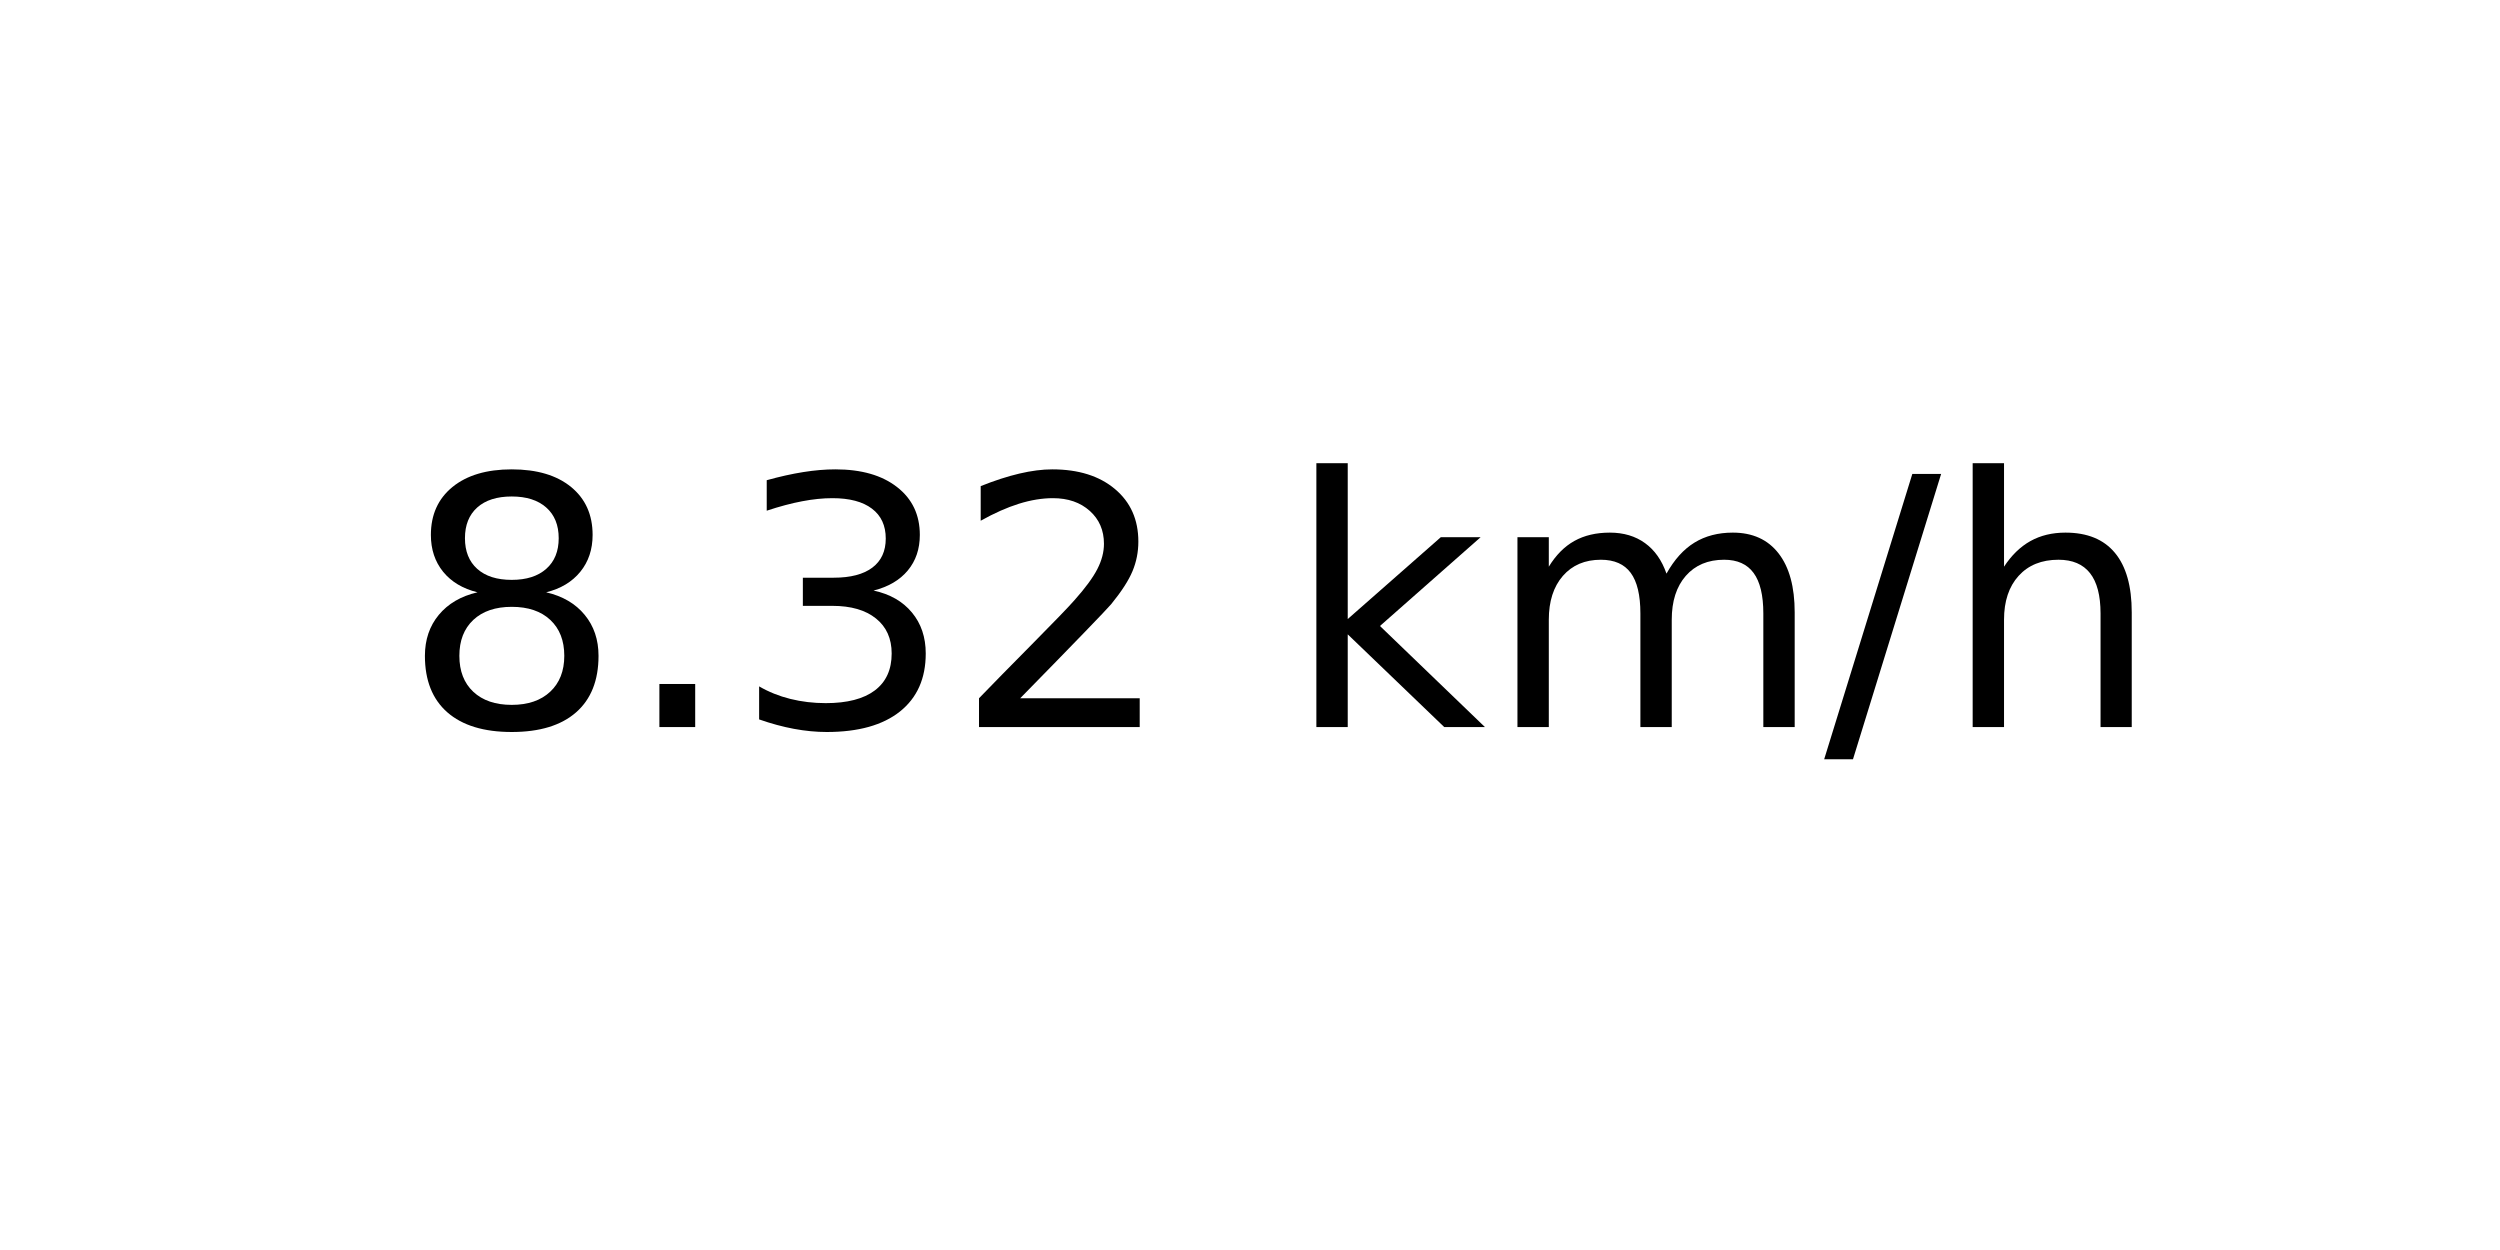
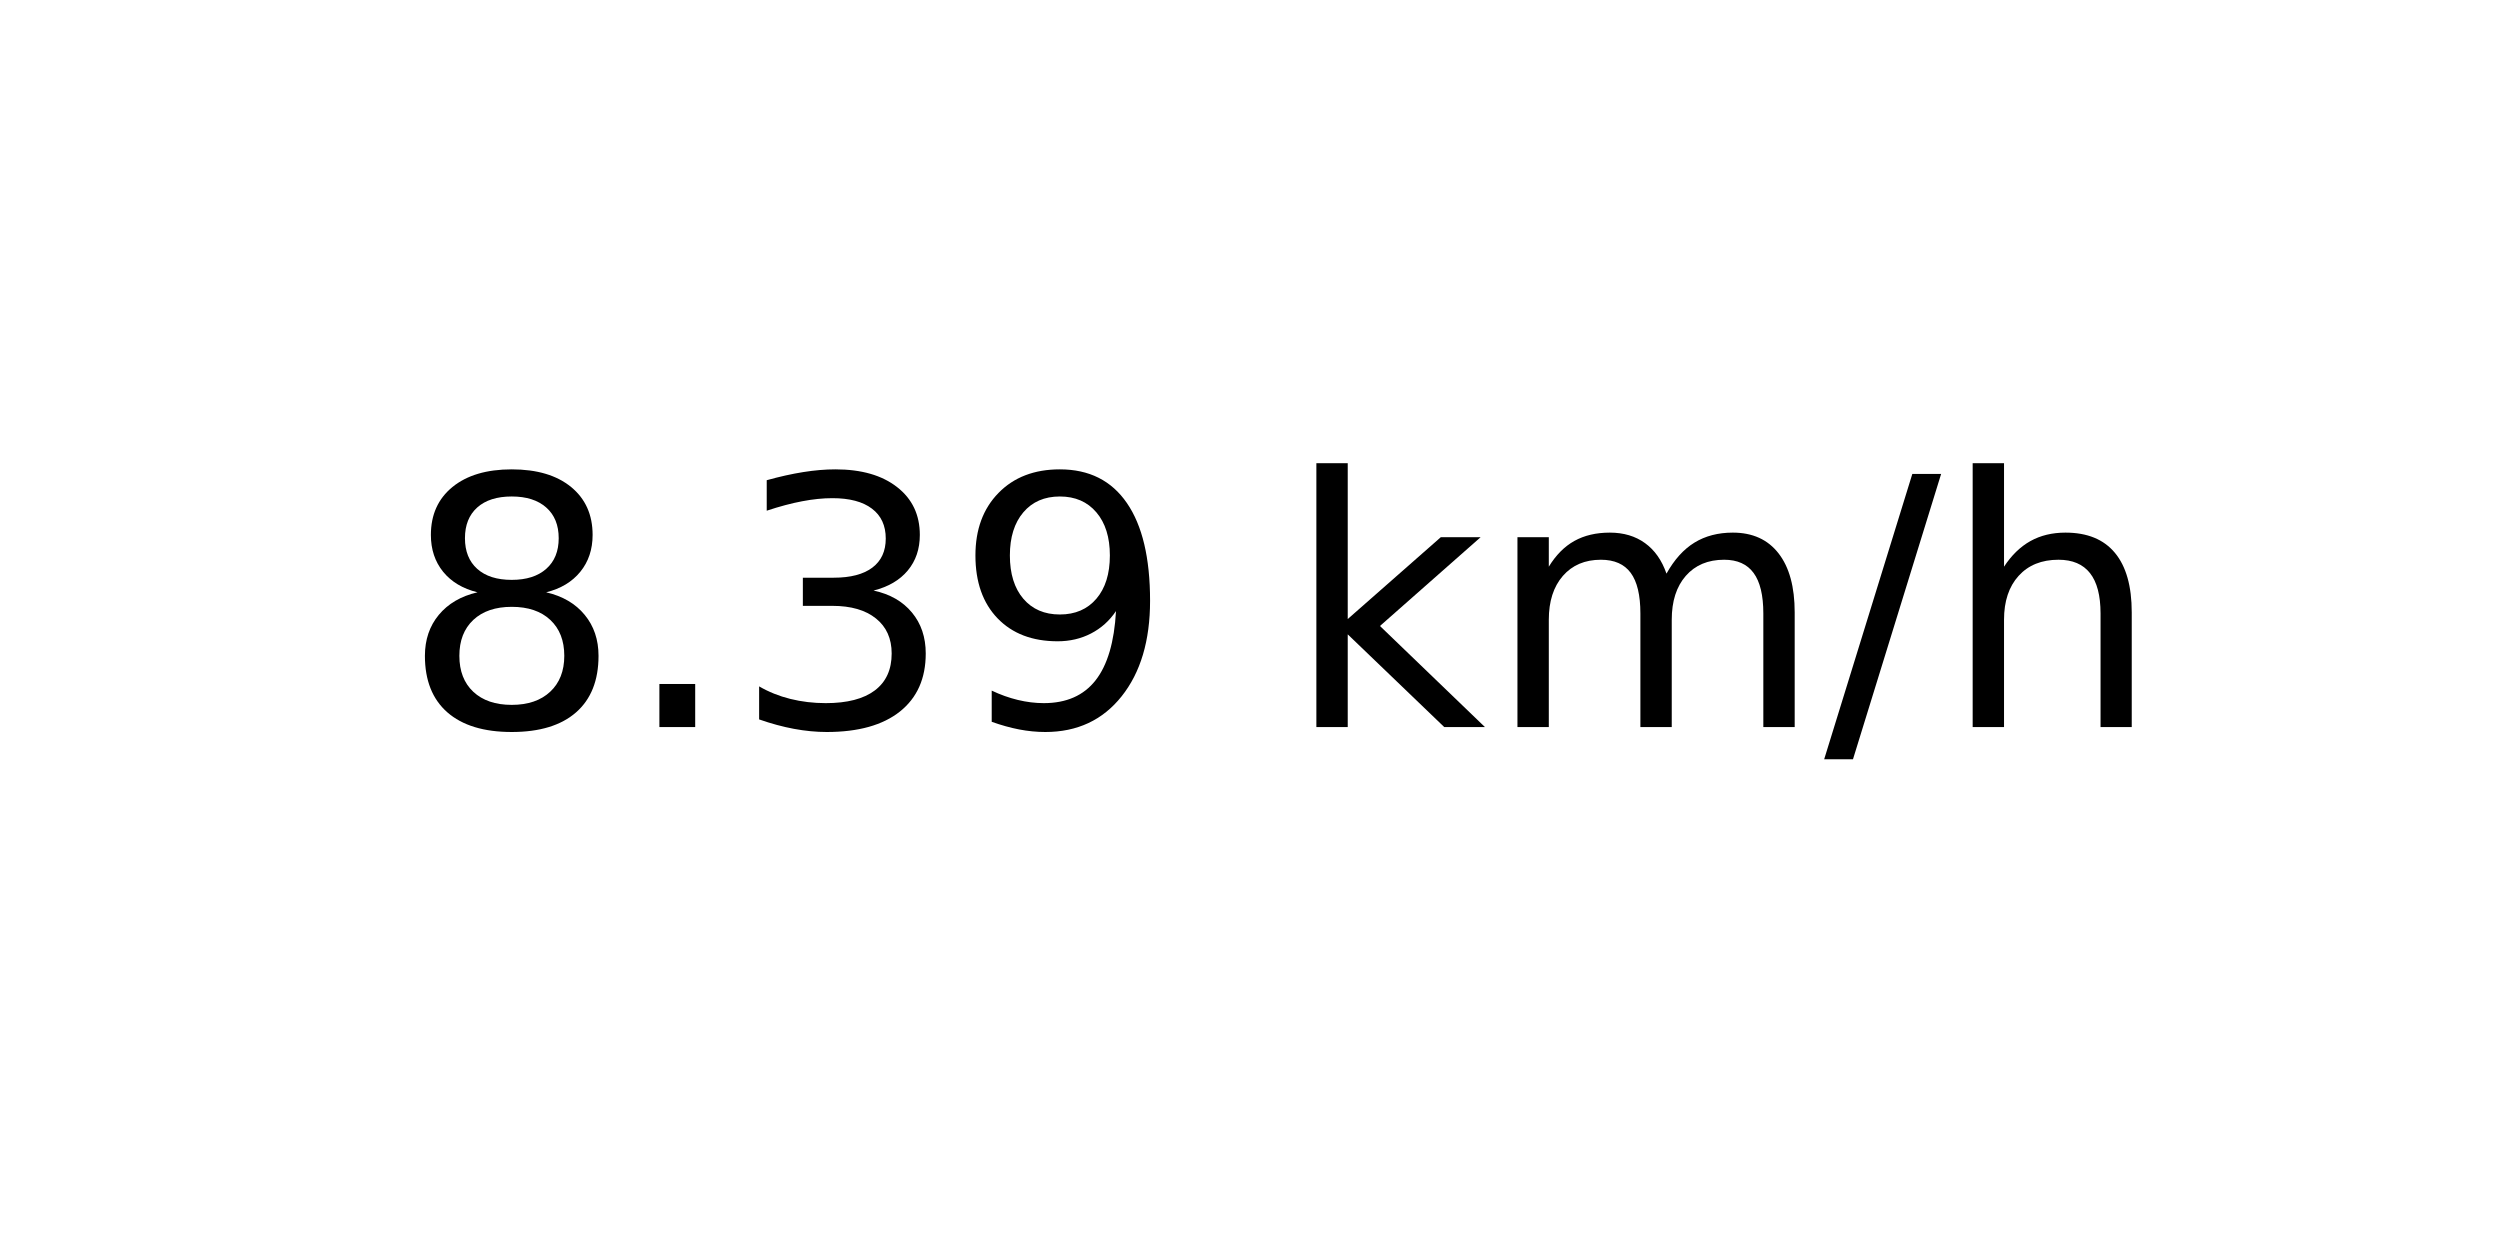
<svg xmlns="http://www.w3.org/2000/svg" xmlns:xlink="http://www.w3.org/1999/xlink" width="72pt" height="36pt" viewBox="0 0 72 36" version="1.1">
  <defs>
    <style type="text/css">*{stroke-linejoin: round; stroke-linecap: butt}</style>
  </defs>
  <g id="figure_1">
    <g id="axes_1">
      <g id="text_1">
        <g transform="translate(11.55937 20.93937) scale(0.1 -0.1)">
          <defs>
            <path id="DejaVuSans-38" d="M 2034 2216  Q 1584 2216 1326 1975  Q 1069 1734 1069 1313  Q 1069 891 1326 650  Q 1584 409 2034 409  Q 2484 409 2743 651  Q 3003 894 3003 1313  Q 3003 1734 2745 1975  Q 2488 2216 2034 2216  z M 1403 2484  Q 997 2584 770 2862  Q 544 3141 544 3541  Q 544 4100 942 4425  Q 1341 4750 2034 4750  Q 2731 4750 3128 4425  Q 3525 4100 3525 3541  Q 3525 3141 3298 2862  Q 3072 2584 2669 2484  Q 3125 2378 3379 2068  Q 3634 1759 3634 1313  Q 3634 634 3220 271  Q 2806 -91 2034 -91  Q 1263 -91 848 271  Q 434 634 434 1313  Q 434 1759 690 2068  Q 947 2378 1403 2484  z M 1172 3481  Q 1172 3119 1398 2916  Q 1625 2713 2034 2713  Q 2441 2713 2670 2916  Q 2900 3119 2900 3481  Q 2900 3844 2670 4047  Q 2441 4250 2034 4250  Q 1625 4250 1398 4047  Q 1172 3844 1172 3481  z " transform="scale(0.015625)" />
            <path id="DejaVuSans-2e" d="M 684 794  L 1344 794  L 1344 0  L 684 0  L 684 794  z " transform="scale(0.015625)" />
            <path id="DejaVuSans-33" d="M 2597 2516  Q 3050 2419 3304 2112  Q 3559 1806 3559 1356  Q 3559 666 3084 287  Q 2609 -91 1734 -91  Q 1441 -91 1130 -33  Q 819 25 488 141  L 488 750  Q 750 597 1062 519  Q 1375 441 1716 441  Q 2309 441 2620 675  Q 2931 909 2931 1356  Q 2931 1769 2642 2001  Q 2353 2234 1838 2234  L 1294 2234  L 1294 2753  L 1863 2753  Q 2328 2753 2575 2939  Q 2822 3125 2822 3475  Q 2822 3834 2567 4026  Q 2313 4219 1838 4219  Q 1578 4219 1281 4162  Q 984 4106 628 3988  L 628 4550  Q 988 4650 1302 4700  Q 1616 4750 1894 4750  Q 2613 4750 3031 4423  Q 3450 4097 3450 3541  Q 3450 3153 3228 2886  Q 3006 2619 2597 2516  z " transform="scale(0.015625)" />
-             <path id="DejaVuSans-32" d="M 1228 531  L 3431 531  L 3431 0  L 469 0  L 469 531  Q 828 903 1448 1529  Q 2069 2156 2228 2338  Q 2531 2678 2651 2914  Q 2772 3150 2772 3378  Q 2772 3750 2511 3984  Q 2250 4219 1831 4219  Q 1534 4219 1204 4116  Q 875 4013 500 3803  L 500 4441  Q 881 4594 1212 4672  Q 1544 4750 1819 4750  Q 2544 4750 2975 4387  Q 3406 4025 3406 3419  Q 3406 3131 3298 2873  Q 3191 2616 2906 2266  Q 2828 2175 2409 1742  Q 1991 1309 1228 531  z " transform="scale(0.015625)" />
+             <path id="DejaVuSans-39" d="M 703 97  L 703 672  Q 941 559 1184 500  Q 1428 441 1663 441  Q 2288 441 2617 861  Q 2947 1281 2994 2138  Q 2813 1869 2534 1725  Q 2256 1581 1919 1581  Q 1219 1581 811 2004  Q 403 2428 403 3163  Q 403 3881 828 4315  Q 1253 4750 1959 4750  Q 2769 4750 3195 4129  Q 3622 3509 3622 2328  Q 3622 1225 3098 567  Q 2575 -91 1691 -91  Q 1453 -91 1209 -44  Q 966 3 703 97  z M 1959 2075  Q 2384 2075 2632 2365  Q 2881 2656 2881 3163  Q 2881 3666 2632 3958  Q 2384 4250 1959 4250  Q 1534 4250 1286 3958  Q 1038 3666 1038 3163  Q 1038 2656 1286 2365  Q 1534 2075 1959 2075  z " transform="scale(0.015625)" />
            <path id="DejaVuSans-20" transform="scale(0.015625)" />
            <path id="DejaVuSans-6b" d="M 581 4863  L 1159 4863  L 1159 1991  L 2875 3500  L 3609 3500  L 1753 1863  L 3688 0  L 2938 0  L 1159 1709  L 1159 0  L 581 0  L 581 4863  z " transform="scale(0.015625)" />
            <path id="DejaVuSans-6d" d="M 3328 2828  Q 3544 3216 3844 3400  Q 4144 3584 4550 3584  Q 5097 3584 5394 3201  Q 5691 2819 5691 2113  L 5691 0  L 5113 0  L 5113 2094  Q 5113 2597 4934 2840  Q 4756 3084 4391 3084  Q 3944 3084 3684 2787  Q 3425 2491 3425 1978  L 3425 0  L 2847 0  L 2847 2094  Q 2847 2600 2669 2842  Q 2491 3084 2119 3084  Q 1678 3084 1418 2786  Q 1159 2488 1159 1978  L 1159 0  L 581 0  L 581 3500  L 1159 3500  L 1159 2956  Q 1356 3278 1631 3431  Q 1906 3584 2284 3584  Q 2666 3584 2933 3390  Q 3200 3197 3328 2828  z " transform="scale(0.015625)" />
            <path id="DejaVuSans-2f" d="M 1625 4666  L 2156 4666  L 531 -594  L 0 -594  L 1625 4666  z " transform="scale(0.015625)" />
            <path id="DejaVuSans-68" d="M 3513 2113  L 3513 0  L 2938 0  L 2938 2094  Q 2938 2591 2744 2837  Q 2550 3084 2163 3084  Q 1697 3084 1428 2787  Q 1159 2491 1159 1978  L 1159 0  L 581 0  L 581 4863  L 1159 4863  L 1159 2956  Q 1366 3272 1645 3428  Q 1925 3584 2291 3584  Q 2894 3584 3203 3211  Q 3513 2838 3513 2113  z " transform="scale(0.015625)" />
          </defs>
          <use xlink:href="#DejaVuSans-38" />
          <use xlink:href="#DejaVuSans-2e" x="63.623" />
          <use xlink:href="#DejaVuSans-33" x="95.41" />
-           <use xlink:href="#DejaVuSans-32" x="159.033" />
+           <use xlink:href="#DejaVuSans-39" x="159.033" />
          <use xlink:href="#DejaVuSans-20" x="222.656" />
          <use xlink:href="#DejaVuSans-6b" x="254.443" />
          <use xlink:href="#DejaVuSans-6d" x="312.354" />
          <use xlink:href="#DejaVuSans-2f" x="409.766" />
          <use xlink:href="#DejaVuSans-68" x="443.457" />
        </g>
      </g>
    </g>
  </g>
</svg>
